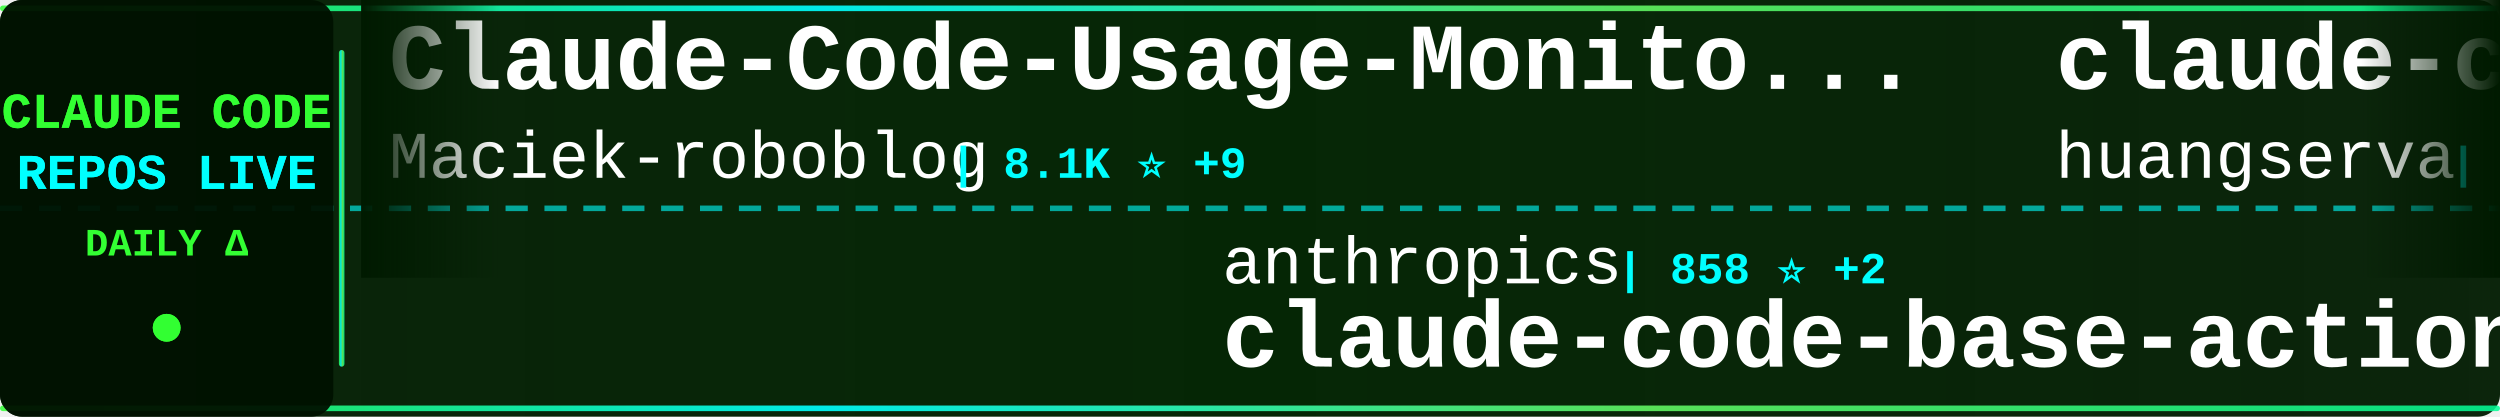
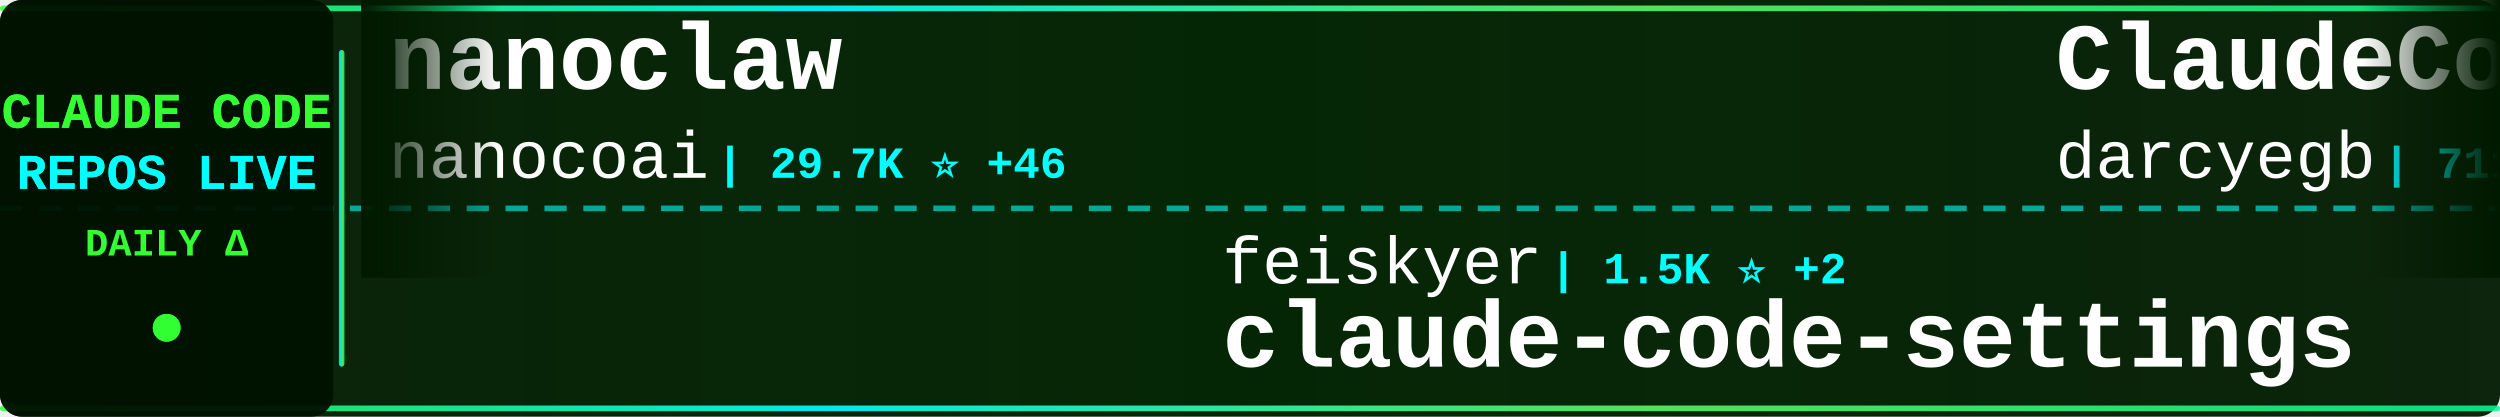
<svg xmlns="http://www.w3.org/2000/svg" width="900" height="150">
  <defs>
    <linearGradient id="tickerBg" x1="0%" y1="0%" x2="100%" y2="0%">
      <stop offset="0%" style="stop-color:#001a00;stop-opacity:0.95" />
      <stop offset="50%" style="stop-color:#002200;stop-opacity:0.98" />
      <stop offset="100%" style="stop-color:#001a00;stop-opacity:0.95" />
    </linearGradient>
    <linearGradient id="borderGrad" x1="0%" y1="0%" x2="100%" y2="0%">
      <stop offset="0%" style="stop-color:#33ff33;stop-opacity:0.85">
        <animate attributeName="stop-opacity" values="0.85;1;0.85" dur="2s" repeatCount="indefinite" />
      </stop>
      <stop offset="33%" style="stop-color:#00ffff;stop-opacity:0.9">
        <animate attributeName="stop-opacity" values="0.9;1;0.9" dur="2.2s" repeatCount="indefinite" />
      </stop>
      <stop offset="66%" style="stop-color:#66ff66;stop-opacity:0.85">
        <animate attributeName="stop-opacity" values="0.85;1;0.85" dur="1.8s" repeatCount="indefinite" />
      </stop>
      <stop offset="100%" style="stop-color:#00ff99;stop-opacity:0.85">
        <animate attributeName="stop-opacity" values="0.85;1;0.85" dur="2s" repeatCount="indefinite" />
      </stop>
    </linearGradient>
    <filter id="textGlow">
      <feGaussianBlur stdDeviation="0.1" result="coloredBlur" />
      <feMerge>
        <feMergeNode in="coloredBlur" />
        <feMergeNode in="SourceGraphic" />
      </feMerge>
    </filter>
    <filter id="metricGlow">
      <feGaussianBlur stdDeviation="0.2" result="coloredBlur" />
      <feMerge>
        <feMergeNode in="coloredBlur" />
        <feMergeNode in="SourceGraphic" />
      </feMerge>
    </filter>
    <linearGradient id="leftFade" x1="0%" y1="0%" x2="100%" y2="0%">
      <stop offset="0%" style="stop-color:#001a00;stop-opacity:1" />
      <stop offset="100%" style="stop-color:#001a00;stop-opacity:0" />
    </linearGradient>
    <linearGradient id="rightFade" x1="0%" y1="0%" x2="100%" y2="0%">
      <stop offset="0%" style="stop-color:#001a00;stop-opacity:0" />
      <stop offset="100%" style="stop-color:#001a00;stop-opacity:1" />
    </linearGradient>
  </defs>
  <rect width="900" height="150" fill="url(#tickerBg)" rx="8" />
  <rect x="0" y="2" width="900" height="2" fill="url(#borderGrad)" rx="1" />
  <rect x="0" y="146" width="900" height="2" fill="url(#borderGrad)" rx="1" />
  <line x1="0" y1="75" x2="900" y2="75" stroke="#00ffff" stroke-width="2" stroke-dasharray="8 6" opacity="0.6" />
  <rect x="0" y="0" width="120" height="150" fill="#001100" opacity="0.95" rx="8" />
  <text x="60" y="46" font-family="'Courier New', monospace" font-size="18" font-weight="bold" fill="#33ff33" text-anchor="middle" filter="url(#textGlow)">
    CLAUDE CODE
  </text>
  <text x="60" y="68" font-family="'Courier New', monospace" font-size="18" font-weight="bold" fill="#00ffff" text-anchor="middle" filter="url(#textGlow)">
    REPOS LIVE
  </text>
  <text x="60" y="92" font-family="'Courier New', monospace" font-size="14" font-weight="bold" fill="#33ff33" text-anchor="middle">
    DAILY Δ
  </text>
  <circle cx="60" cy="118" r="5" fill="#33ff33" filter="url(#metricGlow)">
    <animate attributeName="r" values="4;6;4" dur="1.5s" repeatCount="indefinite" />
    <animate attributeName="opacity" values="0.6;1;0.6" dur="1.5s" repeatCount="indefinite" />
  </circle>
  <rect x="122" y="18" width="2" height="114" fill="url(#borderGrad)" rx="1" />
  <clipPath id="tickerClip">
    <rect x="130" y="0" width="770" height="150" />
  </clipPath>
  <g clip-path="url(#tickerClip)">
    <g id="tickerItems">
      <animateTransform attributeName="transform" attributeType="XML" type="translate" from="0 0" to="-3000 0" dur="54s" repeatCount="indefinite" />
      <g transform="translate(0, 0)">
-         <text x="140" y="32" font-family="'Courier New', monospace" font-size="34" font-weight="bold" fill="#ffffff">Claude-Code-Usage-Monito...</text>
-         <text x="140" y="64" font-family="'Courier New', monospace" font-size="24" font-weight="normal" fill="#ffffff" opacity="1.0">Maciek-roboblog</text>
-         <text x="342" y="64" font-family="'Courier New', monospace" font-size="16" font-weight="bold" fill="#00ffff"> | 8.1K ⭐ +9</text>
+         <text x="140" y="32" font-family="'Courier New', monospace" font-size="34" font-weight="bold" fill="#ffffff">nanoclaw</text>
+         <text x="140" y="64" font-family="'Courier New', monospace" font-size="24" font-weight="normal" fill="#ffffff" opacity="1.0">nanocoai</text>
+         <text x="258" y="64" font-family="'Courier New', monospace" font-size="16" font-weight="bold" fill="#00ffff"> | 29.7K ⭐ +46</text>
      </g>
      <g transform="translate(300, 0)">
-         <text x="140" y="102" font-family="'Courier New', monospace" font-size="24" font-weight="normal" fill="#ffffff" opacity="1.0">anthropics</text>
-         <text x="282" y="102" font-family="'Courier New', monospace" font-size="16" font-weight="bold" fill="#00ffff"> | 858 ⭐ +2</text>
-         <text x="140" y="132" font-family="'Courier New', monospace" font-size="34" font-weight="bold" fill="#ffffff">claude-code-base-action</text>
+         <text x="140" y="102" font-family="'Courier New', monospace" font-size="24" font-weight="normal" fill="#ffffff" opacity="1.0">feiskyer</text>
+         <text x="258" y="102" font-family="'Courier New', monospace" font-size="16" font-weight="bold" fill="#00ffff"> | 1.5K ⭐ +2</text>
+         <text x="140" y="132" font-family="'Courier New', monospace" font-size="34" font-weight="bold" fill="#ffffff">claude-code-settings</text>
      </g>
      <g transform="translate(600, 0)">
-         <text x="140" y="32" font-family="'Courier New', monospace" font-size="34" font-weight="bold" fill="#ffffff">claude-code-cli</text>
-         <text x="140" y="64" font-family="'Courier New', monospace" font-size="24" font-weight="normal" fill="#ffffff" opacity="1.0">huangserva</text>
-         <text x="282" y="64" font-family="'Courier New', monospace" font-size="16" font-weight="bold" fill="#00ffff"> | 594 ⭐ +2</text>
+         <text x="140" y="32" font-family="'Courier New', monospace" font-size="34" font-weight="bold" fill="#ffffff">ClaudeCodeAgents</text>
+         <text x="140" y="64" font-family="'Courier New', monospace" font-size="24" font-weight="normal" fill="#ffffff" opacity="1.0">darcyegb</text>
+         <text x="258" y="64" font-family="'Courier New', monospace" font-size="16" font-weight="bold" fill="#00ffff"> | 711 ⭐</text>
      </g>
      <g transform="translate(900, 0)">
-         <text x="140" y="102" font-family="'Courier New', monospace" font-size="24" font-weight="normal" fill="#ffffff" opacity="1.0">zebbern</text>
-         <text x="246" y="102" font-family="'Courier New', monospace" font-size="16" font-weight="bold" fill="#00ffff"> | 4.2K ⭐ +6</text>
-         <text x="140" y="132" font-family="'Courier New', monospace" font-size="34" font-weight="bold" fill="#ffffff">claude-code-guide</text>
+         <text x="140" y="102" font-family="'Courier New', monospace" font-size="24" font-weight="normal" fill="#ffffff" opacity="1.0">AICoderTudou</text>
+         <text x="306" y="102" font-family="'Courier New', monospace" font-size="16" font-weight="bold" fill="#00ffff"> | 500 ⭐</text>
+         <text x="140" y="132" font-family="'Courier New', monospace" font-size="34" font-weight="bold" fill="#ffffff">claude-code-tudou</text>
      </g>
      <g transform="translate(1200, 0)">
-         <text x="140" y="32" font-family="'Courier New', monospace" font-size="34" font-weight="bold" fill="#ffffff">claude-coder</text>
-         <text x="140" y="64" font-family="'Courier New', monospace" font-size="24" font-weight="normal" fill="#ffffff" opacity="1.0">kodu-ai</text>
-         <text x="246" y="64" font-family="'Courier New', monospace" font-size="16" font-weight="bold" fill="#00ffff"> | 5.3K ⭐</text>
+         <text x="140" y="32" font-family="'Courier New', monospace" font-size="34" font-weight="bold" fill="#ffffff">claude-code-pm-course</text>
+         <text x="140" y="64" font-family="'Courier New', monospace" font-size="24" font-weight="normal" fill="#ffffff" opacity="1.0">carlvellotti</text>
+         <text x="306" y="64" font-family="'Courier New', monospace" font-size="16" font-weight="bold" fill="#00ffff"> | 2.1K ⭐ +5</text>
      </g>
      <g transform="translate(1500, 0)">
-         <text x="140" y="102" font-family="'Courier New', monospace" font-size="24" font-weight="normal" fill="#ffffff" opacity="1.0">darcyegb</text>
-         <text x="258" y="102" font-family="'Courier New', monospace" font-size="16" font-weight="bold" fill="#00ffff"> | 711 ⭐</text>
-         <text x="140" y="132" font-family="'Courier New', monospace" font-size="34" font-weight="bold" fill="#ffffff">ClaudeCodeAgents</text>
+         <text x="140" y="102" font-family="'Courier New', monospace" font-size="24" font-weight="normal" fill="#ffffff" opacity="1.0">luyao618</text>
+         <text x="258" y="102" font-family="'Courier New', monospace" font-size="16" font-weight="bold" fill="#00ffff"> | 1.5K ⭐ +6</text>
+         <text x="140" y="132" font-family="'Courier New', monospace" font-size="34" font-weight="bold" fill="#ffffff">Claude-Code-Source-Study</text>
      </g>
      <g transform="translate(1800, 0)">
-         <text x="140" y="32" font-family="'Courier New', monospace" font-size="34" font-weight="bold" fill="#ffffff">claude-code-hooks-master...</text>
-         <text x="140" y="64" font-family="'Courier New', monospace" font-size="24" font-weight="normal" fill="#ffffff" opacity="1.0">disler</text>
-         <text x="234" y="64" font-family="'Courier New', monospace" font-size="16" font-weight="bold" fill="#00ffff"> | 3.7K ⭐ +4</text>
+         <text x="140" y="32" font-family="'Courier New', monospace" font-size="34" font-weight="bold" fill="#ffffff">claude-code-sourcemap</text>
+         <text x="140" y="64" font-family="'Courier New', monospace" font-size="24" font-weight="normal" fill="#ffffff" opacity="1.0">ChinaSiro</text>
+         <text x="270" y="64" font-family="'Courier New', monospace" font-size="16" font-weight="bold" fill="#00ffff"> | 9.3K ⭐ +5</text>
      </g>
      <g transform="translate(2100, 0)">
-         <text x="140" y="102" font-family="'Courier New', monospace" font-size="24" font-weight="normal" fill="#ffffff" opacity="1.0">RishabhK103</text>
-         <text x="294" y="102" font-family="'Courier New', monospace" font-size="16" font-weight="bold" fill="#00ffff"> | 87 ⭐</text>
-         <text x="140" y="132" font-family="'Courier New', monospace" font-size="34" font-weight="bold" fill="#ffffff">claude-code</text>
+         <text x="140" y="102" font-family="'Courier New', monospace" font-size="24" font-weight="normal" fill="#ffffff" opacity="1.0">musistudio</text>
+         <text x="282" y="102" font-family="'Courier New', monospace" font-size="16" font-weight="bold" fill="#00ffff"> | 34.6K ⭐ +31</text>
+         <text x="140" y="132" font-family="'Courier New', monospace" font-size="34" font-weight="bold" fill="#ffffff">claude-code-router</text>
      </g>
      <g transform="translate(2400, 0)">
-         <text x="140" y="32" font-family="'Courier New', monospace" font-size="34" font-weight="bold" fill="#ffffff">claude-code-infrastructu...</text>
-         <text x="140" y="64" font-family="'Courier New', monospace" font-size="24" font-weight="normal" fill="#ffffff" opacity="1.0">diet103</text>
-         <text x="246" y="64" font-family="'Courier New', monospace" font-size="16" font-weight="bold" fill="#00ffff"> | 9.7K ⭐ +2</text>
+         <text x="140" y="32" font-family="'Courier New', monospace" font-size="34" font-weight="bold" fill="#ffffff">claude-code-engineering</text>
+         <text x="140" y="64" font-family="'Courier New', monospace" font-size="24" font-weight="normal" fill="#ffffff" opacity="1.0">huangjia2019</text>
+         <text x="306" y="64" font-family="'Courier New', monospace" font-size="16" font-weight="bold" fill="#00ffff"> | 762 ⭐ +8</text>
      </g>
      <g transform="translate(2700, 0)">
-         <text x="140" y="102" font-family="'Courier New', monospace" font-size="24" font-weight="normal" fill="#ffffff" opacity="1.0">huangjia2019</text>
-         <text x="306" y="102" font-family="'Courier New', monospace" font-size="16" font-weight="bold" fill="#00ffff"> | 759 ⭐ +9</text>
-         <text x="140" y="132" font-family="'Courier New', monospace" font-size="34" font-weight="bold" fill="#ffffff">claude-code-engineering</text>
+         <text x="140" y="102" font-family="'Courier New', monospace" font-size="24" font-weight="normal" fill="#ffffff" opacity="1.0">ponponon</text>
+         <text x="258" y="102" font-family="'Courier New', monospace" font-size="16" font-weight="bold" fill="#00ffff"> | 2.3K ⭐ +2</text>
+         <text x="140" y="132" font-family="'Courier New', monospace" font-size="34" font-weight="bold" fill="#ffffff">claude_code_src</text>
      </g>
      <g transform="translate(3000, 0)">
-         <text x="140" y="32" font-family="'Courier New', monospace" font-size="34" font-weight="bold" fill="#ffffff">Claude-Code-Usage-Monito...</text>
-         <text x="140" y="64" font-family="'Courier New', monospace" font-size="24" font-weight="normal" fill="#ffffff" opacity="1.0">Maciek-roboblog</text>
-         <text x="342" y="64" font-family="'Courier New', monospace" font-size="16" font-weight="bold" fill="#00ffff"> | 8.1K ⭐ +9</text>
+         <text x="140" y="32" font-family="'Courier New', monospace" font-size="34" font-weight="bold" fill="#ffffff">nanoclaw</text>
+         <text x="140" y="64" font-family="'Courier New', monospace" font-size="24" font-weight="normal" fill="#ffffff" opacity="1.0">nanocoai</text>
+         <text x="258" y="64" font-family="'Courier New', monospace" font-size="16" font-weight="bold" fill="#00ffff"> | 29.7K ⭐ +46</text>
      </g>
      <g transform="translate(3300, 0)">
-         <text x="140" y="102" font-family="'Courier New', monospace" font-size="24" font-weight="normal" fill="#ffffff" opacity="1.0">anthropics</text>
-         <text x="282" y="102" font-family="'Courier New', monospace" font-size="16" font-weight="bold" fill="#00ffff"> | 858 ⭐ +2</text>
-         <text x="140" y="132" font-family="'Courier New', monospace" font-size="34" font-weight="bold" fill="#ffffff">claude-code-base-action</text>
+         <text x="140" y="102" font-family="'Courier New', monospace" font-size="24" font-weight="normal" fill="#ffffff" opacity="1.0">feiskyer</text>
+         <text x="258" y="102" font-family="'Courier New', monospace" font-size="16" font-weight="bold" fill="#00ffff"> | 1.5K ⭐ +2</text>
+         <text x="140" y="132" font-family="'Courier New', monospace" font-size="34" font-weight="bold" fill="#ffffff">claude-code-settings</text>
      </g>
      <g transform="translate(3600, 0)">
-         <text x="140" y="32" font-family="'Courier New', monospace" font-size="34" font-weight="bold" fill="#ffffff">claude-code-cli</text>
-         <text x="140" y="64" font-family="'Courier New', monospace" font-size="24" font-weight="normal" fill="#ffffff" opacity="1.0">huangserva</text>
-         <text x="282" y="64" font-family="'Courier New', monospace" font-size="16" font-weight="bold" fill="#00ffff"> | 594 ⭐ +2</text>
+         <text x="140" y="32" font-family="'Courier New', monospace" font-size="34" font-weight="bold" fill="#ffffff">ClaudeCodeAgents</text>
+         <text x="140" y="64" font-family="'Courier New', monospace" font-size="24" font-weight="normal" fill="#ffffff" opacity="1.0">darcyegb</text>
+         <text x="258" y="64" font-family="'Courier New', monospace" font-size="16" font-weight="bold" fill="#00ffff"> | 711 ⭐</text>
      </g>
      <g transform="translate(3900, 0)">
-         <text x="140" y="102" font-family="'Courier New', monospace" font-size="24" font-weight="normal" fill="#ffffff" opacity="1.0">zebbern</text>
-         <text x="246" y="102" font-family="'Courier New', monospace" font-size="16" font-weight="bold" fill="#00ffff"> | 4.2K ⭐ +6</text>
-         <text x="140" y="132" font-family="'Courier New', monospace" font-size="34" font-weight="bold" fill="#ffffff">claude-code-guide</text>
+         <text x="140" y="102" font-family="'Courier New', monospace" font-size="24" font-weight="normal" fill="#ffffff" opacity="1.0">AICoderTudou</text>
+         <text x="306" y="102" font-family="'Courier New', monospace" font-size="16" font-weight="bold" fill="#00ffff"> | 500 ⭐</text>
+         <text x="140" y="132" font-family="'Courier New', monospace" font-size="34" font-weight="bold" fill="#ffffff">claude-code-tudou</text>
      </g>
    </g>
  </g>
  <rect x="130" y="0" width="50" height="100" fill="url(#leftFade)" />
  <rect x="850" y="0" width="50" height="100" fill="url(#rightFade)" />
</svg>
